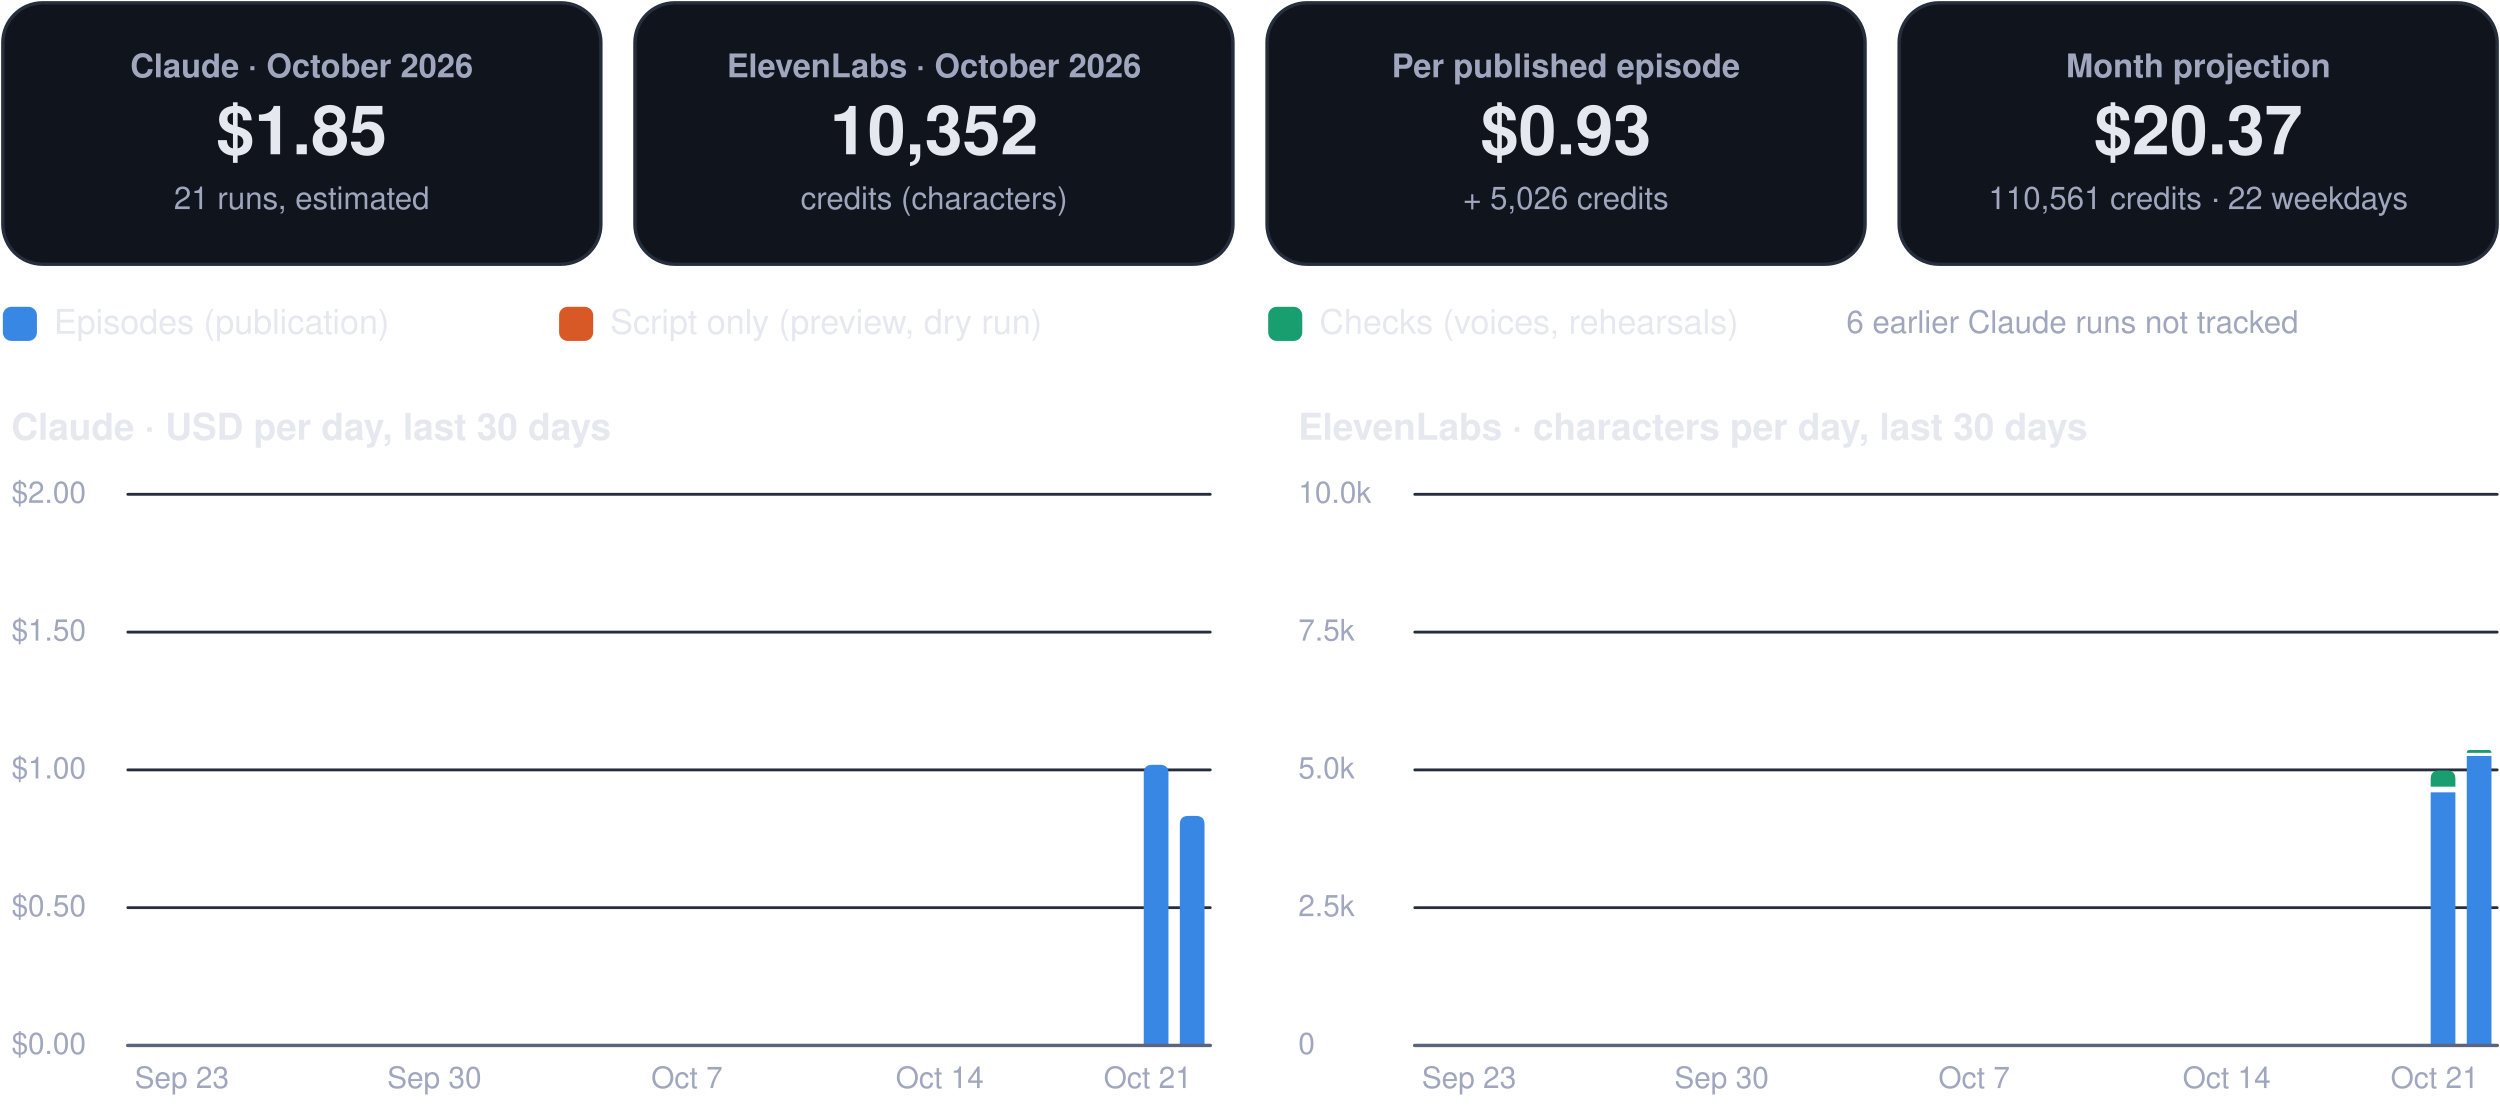
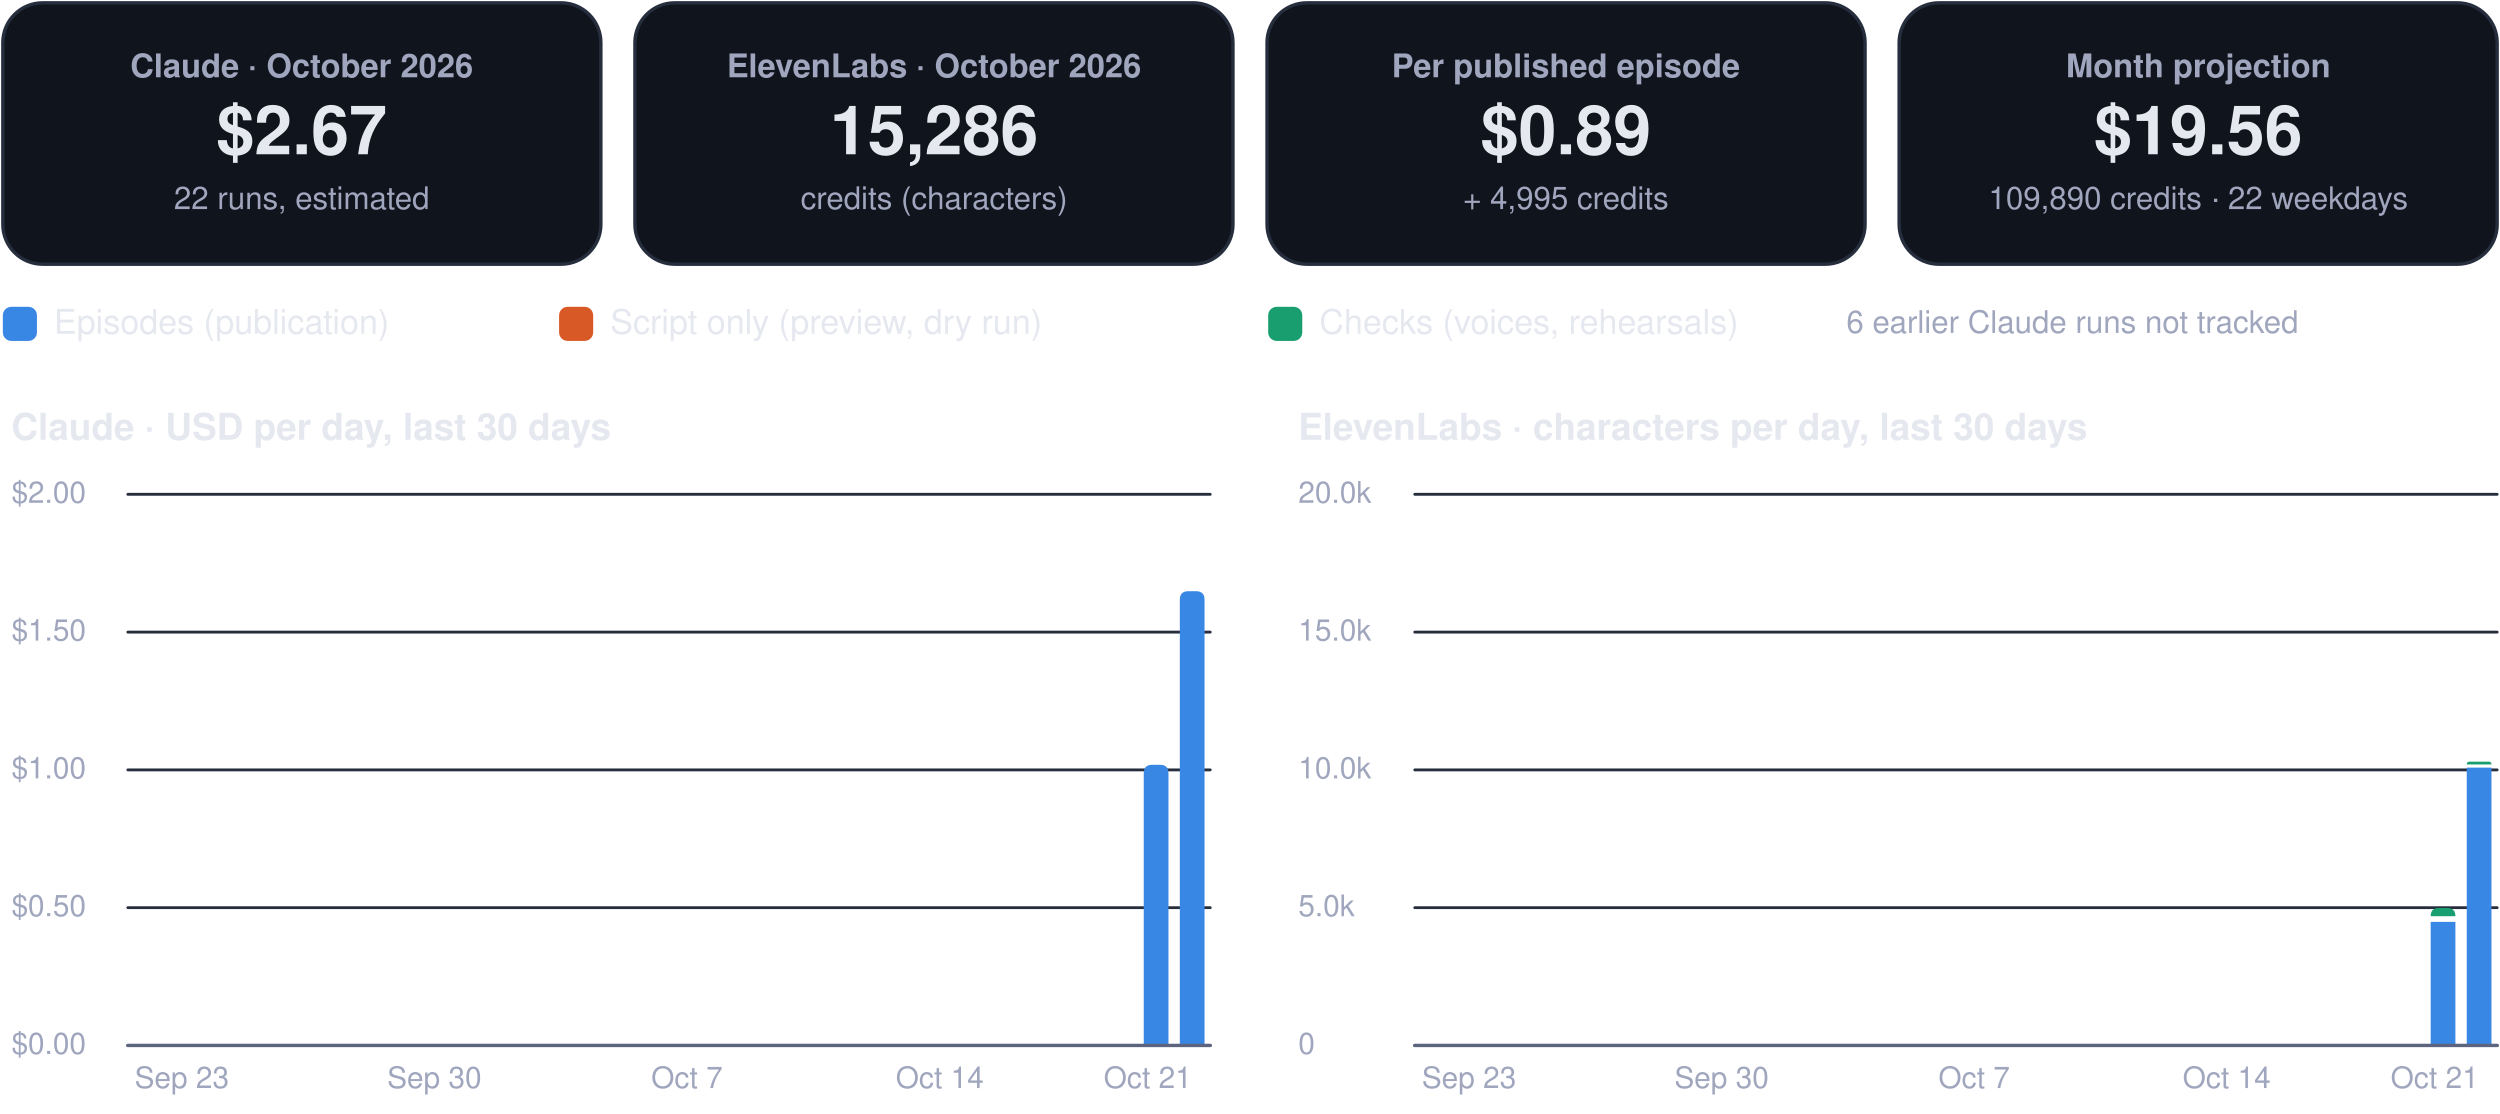
<svg xmlns="http://www.w3.org/2000/svg" viewBox="0 0 880 392" width="880" height="392" role="img" aria-label="FinOps dashboard, October 2026">
  <rect x="1.0" y="1.0" width="210.5" height="92.0" rx="14" fill="#0f141d" stroke="#262d3d" stroke-width="1.2" />
  <g class="box">
    <rect x="5.0" y="10.0" width="202.5" height="74.0" rx="12" fill="none" stroke="none" stroke-width="1.2" class="frame" />
    <text x="106.2" y="27.2" font-family="-apple-system, BlinkMacSystemFont, 'Segoe UI', Helvetica, Arial, sans-serif" font-size="11.5" font-weight="600" fill="#a0a6bd" text-anchor="middle">Claude · October 2026</text>
-     <text x="106.2" y="54.3" font-family="-apple-system, BlinkMacSystemFont, 'Segoe UI', Helvetica, Arial, sans-serif" font-size="24" font-weight="750" fill="#e6e8f0" text-anchor="middle">$1.85</text>
-     <text x="106.2" y="73.6" font-family="-apple-system, BlinkMacSystemFont, 'Segoe UI', Helvetica, Arial, sans-serif" font-size="11" font-weight="400" fill="#a0a6bd" text-anchor="middle">21 runs, estimated</text>
+     <text x="106.2" y="54.3" font-family="-apple-system, BlinkMacSystemFont, 'Segoe UI', Helvetica, Arial, sans-serif" font-size="24" font-weight="750" fill="#e6e8f0" text-anchor="middle">$2.67</text>
+     <text x="106.2" y="73.6" font-family="-apple-system, BlinkMacSystemFont, 'Segoe UI', Helvetica, Arial, sans-serif" font-size="11" font-weight="400" fill="#a0a6bd" text-anchor="middle">22 runs, estimated</text>
  </g>
  <rect x="223.5" y="1.0" width="210.5" height="92.0" rx="14" fill="#0f141d" stroke="#262d3d" stroke-width="1.2" />
  <g class="box">
    <rect x="227.5" y="10.0" width="202.5" height="74.0" rx="12" fill="none" stroke="none" stroke-width="1.2" class="frame" />
    <text x="328.8" y="27.2" font-family="-apple-system, BlinkMacSystemFont, 'Segoe UI', Helvetica, Arial, sans-serif" font-size="11.5" font-weight="600" fill="#a0a6bd" text-anchor="middle">ElevenLabs · October 2026</text>
-     <text x="328.8" y="54.3" font-family="-apple-system, BlinkMacSystemFont, 'Segoe UI', Helvetica, Arial, sans-serif" font-size="24" font-weight="750" fill="#e6e8f0" text-anchor="middle">10,352</text>
+     <text x="328.8" y="54.3" font-family="-apple-system, BlinkMacSystemFont, 'Segoe UI', Helvetica, Arial, sans-serif" font-size="24" font-weight="750" fill="#e6e8f0" text-anchor="middle">15,286</text>
    <text x="328.8" y="73.6" font-family="-apple-system, BlinkMacSystemFont, 'Segoe UI', Helvetica, Arial, sans-serif" font-size="11" font-weight="400" fill="#a0a6bd" text-anchor="middle">credits (characters)</text>
  </g>
  <rect x="446.0" y="1.0" width="210.5" height="92.0" rx="14" fill="#0f141d" stroke="#262d3d" stroke-width="1.2" />
  <g class="box">
    <rect x="450.0" y="10.0" width="202.5" height="74.0" rx="12" fill="none" stroke="none" stroke-width="1.2" class="frame" />
    <text x="551.2" y="27.2" font-family="-apple-system, BlinkMacSystemFont, 'Segoe UI', Helvetica, Arial, sans-serif" font-size="11.5" font-weight="600" fill="#a0a6bd" text-anchor="middle">Per published episode</text>
-     <text x="551.2" y="54.3" font-family="-apple-system, BlinkMacSystemFont, 'Segoe UI', Helvetica, Arial, sans-serif" font-size="24" font-weight="750" fill="#e6e8f0" text-anchor="middle">$0.93</text>
-     <text x="551.2" y="73.6" font-family="-apple-system, BlinkMacSystemFont, 'Segoe UI', Helvetica, Arial, sans-serif" font-size="11" font-weight="400" fill="#a0a6bd" text-anchor="middle">+ 5,026 credits</text>
+     <text x="551.2" y="54.3" font-family="-apple-system, BlinkMacSystemFont, 'Segoe UI', Helvetica, Arial, sans-serif" font-size="24" font-weight="750" fill="#e6e8f0" text-anchor="middle">$0.89</text>
+     <text x="551.2" y="73.6" font-family="-apple-system, BlinkMacSystemFont, 'Segoe UI', Helvetica, Arial, sans-serif" font-size="11" font-weight="400" fill="#a0a6bd" text-anchor="middle">+ 4,995 credits</text>
  </g>
  <rect x="668.5" y="1.0" width="210.5" height="92.0" rx="14" fill="#0f141d" stroke="#262d3d" stroke-width="1.2" />
  <g class="box">
    <rect x="672.5" y="10.0" width="202.5" height="74.0" rx="12" fill="none" stroke="none" stroke-width="1.2" class="frame" />
    <text x="773.8" y="27.2" font-family="-apple-system, BlinkMacSystemFont, 'Segoe UI', Helvetica, Arial, sans-serif" font-size="11.5" font-weight="600" fill="#a0a6bd" text-anchor="middle">Month projection</text>
-     <text x="773.8" y="54.3" font-family="-apple-system, BlinkMacSystemFont, 'Segoe UI', Helvetica, Arial, sans-serif" font-size="24" font-weight="750" fill="#e6e8f0" text-anchor="middle">$20.37</text>
-     <text x="773.8" y="73.6" font-family="-apple-system, BlinkMacSystemFont, 'Segoe UI', Helvetica, Arial, sans-serif" font-size="11" font-weight="400" fill="#a0a6bd" text-anchor="middle">110,561 credits · 22 weekdays</text>
+     <text x="773.8" y="54.3" font-family="-apple-system, BlinkMacSystemFont, 'Segoe UI', Helvetica, Arial, sans-serif" font-size="24" font-weight="750" fill="#e6e8f0" text-anchor="middle">$19.56</text>
+     <text x="773.8" y="73.6" font-family="-apple-system, BlinkMacSystemFont, 'Segoe UI', Helvetica, Arial, sans-serif" font-size="11" font-weight="400" fill="#a0a6bd" text-anchor="middle">109,890 credits · 22 weekdays</text>
  </g>
  <rect x="1.0" y="108.0" width="12.0" height="12.0" rx="3" fill="#3987e5" stroke="none" stroke-width="1.2" />
  <g class="box">
    <rect x="17.0" y="105.0" width="161.8" height="18.0" rx="12" fill="none" stroke="none" stroke-width="1.2" class="frame" />
    <text x="19.0" y="117.5" font-family="-apple-system, BlinkMacSystemFont, 'Segoe UI', Helvetica, Arial, sans-serif" font-size="12" font-weight="500" fill="#e6e8f0" text-anchor="start">Episodes (publication)</text>
  </g>
  <rect x="196.8" y="108.0" width="12.0" height="12.0" rx="3" fill="#d95926" stroke="none" stroke-width="1.2" />
  <g class="box">
    <rect x="212.8" y="105.0" width="215.6" height="18.0" rx="12" fill="none" stroke="none" stroke-width="1.2" class="frame" />
    <text x="214.8" y="117.5" font-family="-apple-system, BlinkMacSystemFont, 'Segoe UI', Helvetica, Arial, sans-serif" font-size="12" font-weight="500" fill="#e6e8f0" text-anchor="start">Script only (preview, dry run)</text>
  </g>
  <rect x="446.4" y="108.0" width="12.0" height="12.0" rx="3" fill="#199e70" stroke="none" stroke-width="1.2" />
  <g class="box">
    <rect x="462.4" y="105.0" width="195.4" height="18.0" rx="12" fill="none" stroke="none" stroke-width="1.2" class="frame" />
    <text x="464.4" y="117.5" font-family="-apple-system, BlinkMacSystemFont, 'Segoe UI', Helvetica, Arial, sans-serif" font-size="12" font-weight="500" fill="#e6e8f0" text-anchor="start">Checks (voices, rehearsals)</text>
  </g>
  <g class="box">
    <rect x="580.0" y="105.0" width="299.0" height="18.0" rx="12" fill="none" stroke="none" stroke-width="1.2" class="frame" />
    <text x="729.5" y="117.2" font-family="-apple-system, BlinkMacSystemFont, 'Segoe UI', Helvetica, Arial, sans-serif" font-size="11" font-weight="500" fill="#a0a6bd" text-anchor="middle">6 earlier Claude runs not tracked</text>
  </g>
  <g class="box">
    <rect x="1.0" y="140.0" width="425.0" height="22.0" rx="12" fill="none" stroke="none" stroke-width="1.2" class="frame" />
    <text x="4.0" y="154.8" font-family="-apple-system, BlinkMacSystemFont, 'Segoe UI', Helvetica, Arial, sans-serif" font-size="13" font-weight="700" fill="#e6e8f0" text-anchor="start">Claude · USD per day, last 30 days</text>
  </g>
  <path d="M45,368.0 L426.0,368.0" fill="none" stroke="#262d3d" stroke-width="1" stroke-linecap="round" stroke-linejoin="round" />
  <g class="box">
    <rect x="1.0" y="360.0" width="42.0" height="16.0" rx="12" fill="none" stroke="none" stroke-width="1.2" class="frame" />
    <text x="4.0" y="371.0" font-family="-apple-system, BlinkMacSystemFont, 'Segoe UI', Helvetica, Arial, sans-serif" font-size="10.5" font-weight="500" fill="#a0a6bd" text-anchor="start">$0.00</text>
  </g>
  <path d="M45,319.5 L426.0,319.5" fill="none" stroke="#262d3d" stroke-width="1" stroke-linecap="round" stroke-linejoin="round" />
  <g class="box">
    <rect x="1.0" y="311.5" width="42.0" height="16.0" rx="12" fill="none" stroke="none" stroke-width="1.2" class="frame" />
    <text x="4.0" y="322.5" font-family="-apple-system, BlinkMacSystemFont, 'Segoe UI', Helvetica, Arial, sans-serif" font-size="10.5" font-weight="500" fill="#a0a6bd" text-anchor="start">$0.50</text>
  </g>
  <path d="M45,271.0 L426.0,271.0" fill="none" stroke="#262d3d" stroke-width="1" stroke-linecap="round" stroke-linejoin="round" />
  <g class="box">
    <rect x="1.0" y="263.0" width="42.0" height="16.0" rx="12" fill="none" stroke="none" stroke-width="1.2" class="frame" />
    <text x="4.0" y="274.0" font-family="-apple-system, BlinkMacSystemFont, 'Segoe UI', Helvetica, Arial, sans-serif" font-size="10.5" font-weight="500" fill="#a0a6bd" text-anchor="start">$1.00</text>
  </g>
  <path d="M45,222.5 L426.0,222.5" fill="none" stroke="#262d3d" stroke-width="1" stroke-linecap="round" stroke-linejoin="round" />
  <g class="box">
    <rect x="1.0" y="214.5" width="42.0" height="16.0" rx="12" fill="none" stroke="none" stroke-width="1.2" class="frame" />
    <text x="4.0" y="225.5" font-family="-apple-system, BlinkMacSystemFont, 'Segoe UI', Helvetica, Arial, sans-serif" font-size="10.5" font-weight="500" fill="#a0a6bd" text-anchor="start">$1.50</text>
  </g>
  <path d="M45,174.0 L426.0,174.0" fill="none" stroke="#262d3d" stroke-width="1" stroke-linecap="round" stroke-linejoin="round" />
  <g class="box">
    <rect x="1.0" y="166.0" width="42.0" height="16.0" rx="12" fill="none" stroke="none" stroke-width="1.2" class="frame" />
    <text x="4.0" y="177.0" font-family="-apple-system, BlinkMacSystemFont, 'Segoe UI', Helvetica, Arial, sans-serif" font-size="10.5" font-weight="500" fill="#a0a6bd" text-anchor="start">$2.00</text>
  </g>
  <g class="box">
    <rect x="42.0" y="372.0" width="44.0" height="16.0" rx="12" fill="none" stroke="none" stroke-width="1.2" class="frame" />
    <text x="64.0" y="383.0" font-family="-apple-system, BlinkMacSystemFont, 'Segoe UI', Helvetica, Arial, sans-serif" font-size="10.5" font-weight="500" fill="#a0a6bd" text-anchor="middle">Sep 23</text>
  </g>
  <g class="box">
    <rect x="130.9" y="372.0" width="44.0" height="16.0" rx="12" fill="none" stroke="none" stroke-width="1.2" class="frame" />
    <text x="152.9" y="383.0" font-family="-apple-system, BlinkMacSystemFont, 'Segoe UI', Helvetica, Arial, sans-serif" font-size="10.5" font-weight="500" fill="#a0a6bd" text-anchor="middle">Sep 30</text>
  </g>
  <g class="box">
    <rect x="219.8" y="372.0" width="44.0" height="16.0" rx="12" fill="none" stroke="none" stroke-width="1.2" class="frame" />
    <text x="241.8" y="383.0" font-family="-apple-system, BlinkMacSystemFont, 'Segoe UI', Helvetica, Arial, sans-serif" font-size="10.5" font-weight="500" fill="#a0a6bd" text-anchor="middle">Oct 7</text>
  </g>
  <g class="box">
    <rect x="308.8" y="372.0" width="44.0" height="16.0" rx="12" fill="none" stroke="none" stroke-width="1.2" class="frame" />
    <text x="330.8" y="383.0" font-family="-apple-system, BlinkMacSystemFont, 'Segoe UI', Helvetica, Arial, sans-serif" font-size="10.5" font-weight="500" fill="#a0a6bd" text-anchor="middle">Oct 14</text>
  </g>
  <path d="M402.6,368.0 L402.6,272.2 Q402.6,269.2 405.6,269.2 L408.3,269.2 Q411.3,269.2 411.3,272.2 L411.3,368.0 Z" fill="#3987e5" />
-   <path d="M415.3,368.0 L415.3,290.2 Q415.3,287.2 418.3,287.2 L421.0,287.2 Q424.0,287.2 424.0,290.2 L424.0,368.0 Z" fill="#3987e5" />
+   <path d="M415.3,368.0 L415.3,211.1 Q415.3,208.1 418.3,208.1 L421.0,208.1 Q424.0,208.1 424.0,211.1 L424.0,368.0 Z" fill="#3987e5" />
  <g class="box">
    <rect x="382.0" y="372.0" width="44.0" height="16.0" rx="12" fill="none" stroke="none" stroke-width="1.2" class="frame" />
    <text x="404.0" y="383.0" font-family="-apple-system, BlinkMacSystemFont, 'Segoe UI', Helvetica, Arial, sans-serif" font-size="10.5" font-weight="500" fill="#a0a6bd" text-anchor="middle">Oct 21</text>
  </g>
  <path d="M45,368 L426.0,368" fill="none" stroke="#5d6480" stroke-width="1.2" stroke-linecap="round" stroke-linejoin="round" />
  <g class="box">
    <rect x="454.0" y="140.0" width="425.0" height="22.0" rx="12" fill="none" stroke="none" stroke-width="1.2" class="frame" />
    <text x="457.0" y="154.8" font-family="-apple-system, BlinkMacSystemFont, 'Segoe UI', Helvetica, Arial, sans-serif" font-size="13" font-weight="700" fill="#e6e8f0" text-anchor="start">ElevenLabs · characters per day, last 30 days</text>
  </g>
  <path d="M498.0,368.0 L879.0,368.0" fill="none" stroke="#262d3d" stroke-width="1" stroke-linecap="round" stroke-linejoin="round" />
  <g class="box">
    <rect x="454.0" y="360.0" width="42.0" height="16.0" rx="12" fill="none" stroke="none" stroke-width="1.2" class="frame" />
    <text x="457.0" y="371.0" font-family="-apple-system, BlinkMacSystemFont, 'Segoe UI', Helvetica, Arial, sans-serif" font-size="10.5" font-weight="500" fill="#a0a6bd" text-anchor="start">0</text>
  </g>
  <path d="M498.0,319.5 L879.0,319.5" fill="none" stroke="#262d3d" stroke-width="1" stroke-linecap="round" stroke-linejoin="round" />
  <g class="box">
    <rect x="454.0" y="311.5" width="42.0" height="16.0" rx="12" fill="none" stroke="none" stroke-width="1.2" class="frame" />
-     <text x="457.0" y="322.5" font-family="-apple-system, BlinkMacSystemFont, 'Segoe UI', Helvetica, Arial, sans-serif" font-size="10.5" font-weight="500" fill="#a0a6bd" text-anchor="start">2.5k</text>
+     <text x="457.0" y="322.5" font-family="-apple-system, BlinkMacSystemFont, 'Segoe UI', Helvetica, Arial, sans-serif" font-size="10.5" font-weight="500" fill="#a0a6bd" text-anchor="start">5.0k</text>
  </g>
  <path d="M498.0,271.0 L879.0,271.0" fill="none" stroke="#262d3d" stroke-width="1" stroke-linecap="round" stroke-linejoin="round" />
  <g class="box">
    <rect x="454.0" y="263.0" width="42.0" height="16.0" rx="12" fill="none" stroke="none" stroke-width="1.2" class="frame" />
-     <text x="457.0" y="274.0" font-family="-apple-system, BlinkMacSystemFont, 'Segoe UI', Helvetica, Arial, sans-serif" font-size="10.5" font-weight="500" fill="#a0a6bd" text-anchor="start">5.0k</text>
+     <text x="457.0" y="274.0" font-family="-apple-system, BlinkMacSystemFont, 'Segoe UI', Helvetica, Arial, sans-serif" font-size="10.5" font-weight="500" fill="#a0a6bd" text-anchor="start">10.0k</text>
  </g>
  <path d="M498.0,222.5 L879.0,222.5" fill="none" stroke="#262d3d" stroke-width="1" stroke-linecap="round" stroke-linejoin="round" />
  <g class="box">
    <rect x="454.0" y="214.5" width="42.0" height="16.0" rx="12" fill="none" stroke="none" stroke-width="1.2" class="frame" />
-     <text x="457.0" y="225.5" font-family="-apple-system, BlinkMacSystemFont, 'Segoe UI', Helvetica, Arial, sans-serif" font-size="10.5" font-weight="500" fill="#a0a6bd" text-anchor="start">7.5k</text>
+     <text x="457.0" y="225.5" font-family="-apple-system, BlinkMacSystemFont, 'Segoe UI', Helvetica, Arial, sans-serif" font-size="10.5" font-weight="500" fill="#a0a6bd" text-anchor="start">15.0k</text>
  </g>
  <path d="M498.0,174.0 L879.0,174.0" fill="none" stroke="#262d3d" stroke-width="1" stroke-linecap="round" stroke-linejoin="round" />
  <g class="box">
    <rect x="454.0" y="166.0" width="42.0" height="16.0" rx="12" fill="none" stroke="none" stroke-width="1.2" class="frame" />
-     <text x="457.0" y="177.0" font-family="-apple-system, BlinkMacSystemFont, 'Segoe UI', Helvetica, Arial, sans-serif" font-size="10.5" font-weight="500" fill="#a0a6bd" text-anchor="start">10.0k</text>
+     <text x="457.0" y="177.0" font-family="-apple-system, BlinkMacSystemFont, 'Segoe UI', Helvetica, Arial, sans-serif" font-size="10.5" font-weight="500" fill="#a0a6bd" text-anchor="start">20.0k</text>
  </g>
  <g class="box">
    <rect x="495.1" y="372.0" width="44.0" height="16.0" rx="12" fill="none" stroke="none" stroke-width="1.2" class="frame" />
    <text x="517.1" y="383.0" font-family="-apple-system, BlinkMacSystemFont, 'Segoe UI', Helvetica, Arial, sans-serif" font-size="10.5" font-weight="500" fill="#a0a6bd" text-anchor="middle">Sep 23</text>
  </g>
  <g class="box">
    <rect x="584.0" y="372.0" width="44.0" height="16.0" rx="12" fill="none" stroke="none" stroke-width="1.2" class="frame" />
    <text x="606.0" y="383.0" font-family="-apple-system, BlinkMacSystemFont, 'Segoe UI', Helvetica, Arial, sans-serif" font-size="10.5" font-weight="500" fill="#a0a6bd" text-anchor="middle">Sep 30</text>
  </g>
  <g class="box">
    <rect x="672.9" y="372.0" width="44.0" height="16.0" rx="12" fill="none" stroke="none" stroke-width="1.2" class="frame" />
    <text x="694.9" y="383.0" font-family="-apple-system, BlinkMacSystemFont, 'Segoe UI', Helvetica, Arial, sans-serif" font-size="10.5" font-weight="500" fill="#a0a6bd" text-anchor="middle">Oct 7</text>
  </g>
  <g class="box">
    <rect x="761.8" y="372.0" width="44.0" height="16.0" rx="12" fill="none" stroke="none" stroke-width="1.2" class="frame" />
    <text x="783.8" y="383.0" font-family="-apple-system, BlinkMacSystemFont, 'Segoe UI', Helvetica, Arial, sans-serif" font-size="10.5" font-weight="500" fill="#a0a6bd" text-anchor="middle">Oct 14</text>
  </g>
-   <path d="M855.6,278.9 h8.7 v89.1 h-8.7 Z" fill="#3987e5" />
-   <path d="M855.6,276.9 L855.6,274.2 Q855.6,271.2 858.6,271.2 L861.3,271.2 Q864.3,271.2 864.3,274.2 L864.3,276.9 Z" fill="#199e70" />
-   <path d="M868.3,266.1 h8.7 v101.9 h-8.7 Z" fill="#3987e5" />
-   <path d="M868.3,265.0 L868.3,265.0 Q868.3,264.0 869.3,264.0 L876.0,264.0 Q877.0,264.0 877.0,265.0 L877.0,265.0 Z" fill="#199e70" />
+   <path d="M855.6,324.5 h8.7 v43.5 h-8.7 Z" fill="#3987e5" />
+   <path d="M855.6,322.5 L855.6,322.5 Q855.6,319.6 858.5,319.6 L861.4,319.6 Q864.3,319.6 864.3,322.5 L864.3,322.5 Z" fill="#199e70" />
+   <path d="M868.3,270.2 h8.7 v97.8 h-8.7 Z" fill="#3987e5" />
+   <path d="M868.3,269.1 L868.3,269.1 Q868.3,268.1 869.3,268.1 L876.0,268.1 Q877.0,268.1 877.0,269.1 L877.0,269.1 Z" fill="#199e70" />
  <g class="box">
    <rect x="835.0" y="372.0" width="44.0" height="16.0" rx="12" fill="none" stroke="none" stroke-width="1.2" class="frame" />
    <text x="857.0" y="383.0" font-family="-apple-system, BlinkMacSystemFont, 'Segoe UI', Helvetica, Arial, sans-serif" font-size="10.5" font-weight="500" fill="#a0a6bd" text-anchor="middle">Oct 21</text>
  </g>
  <path d="M498.0,368 L879.0,368" fill="none" stroke="#5d6480" stroke-width="1.2" stroke-linecap="round" stroke-linejoin="round" />
</svg>
